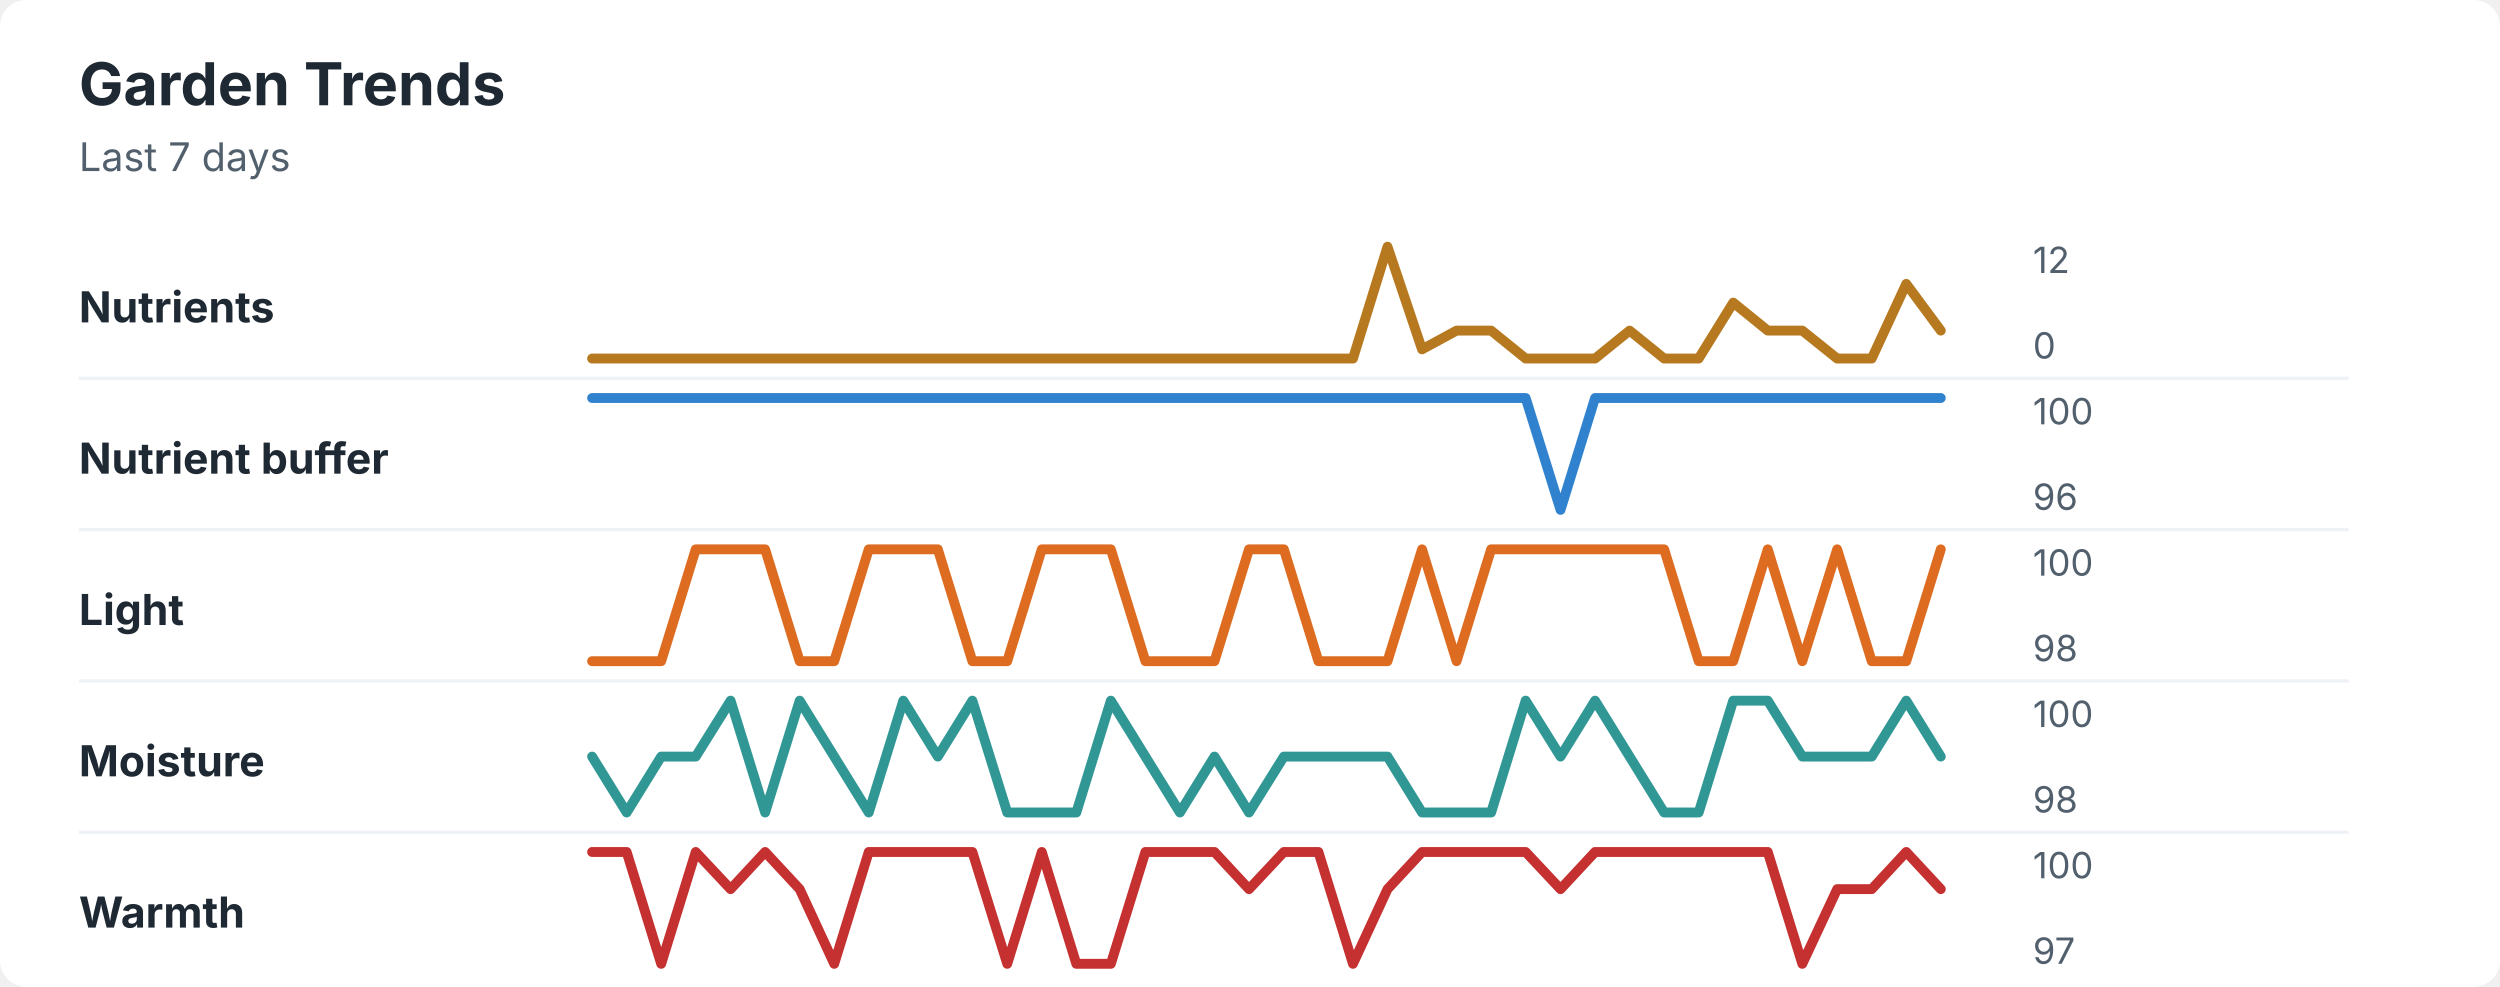
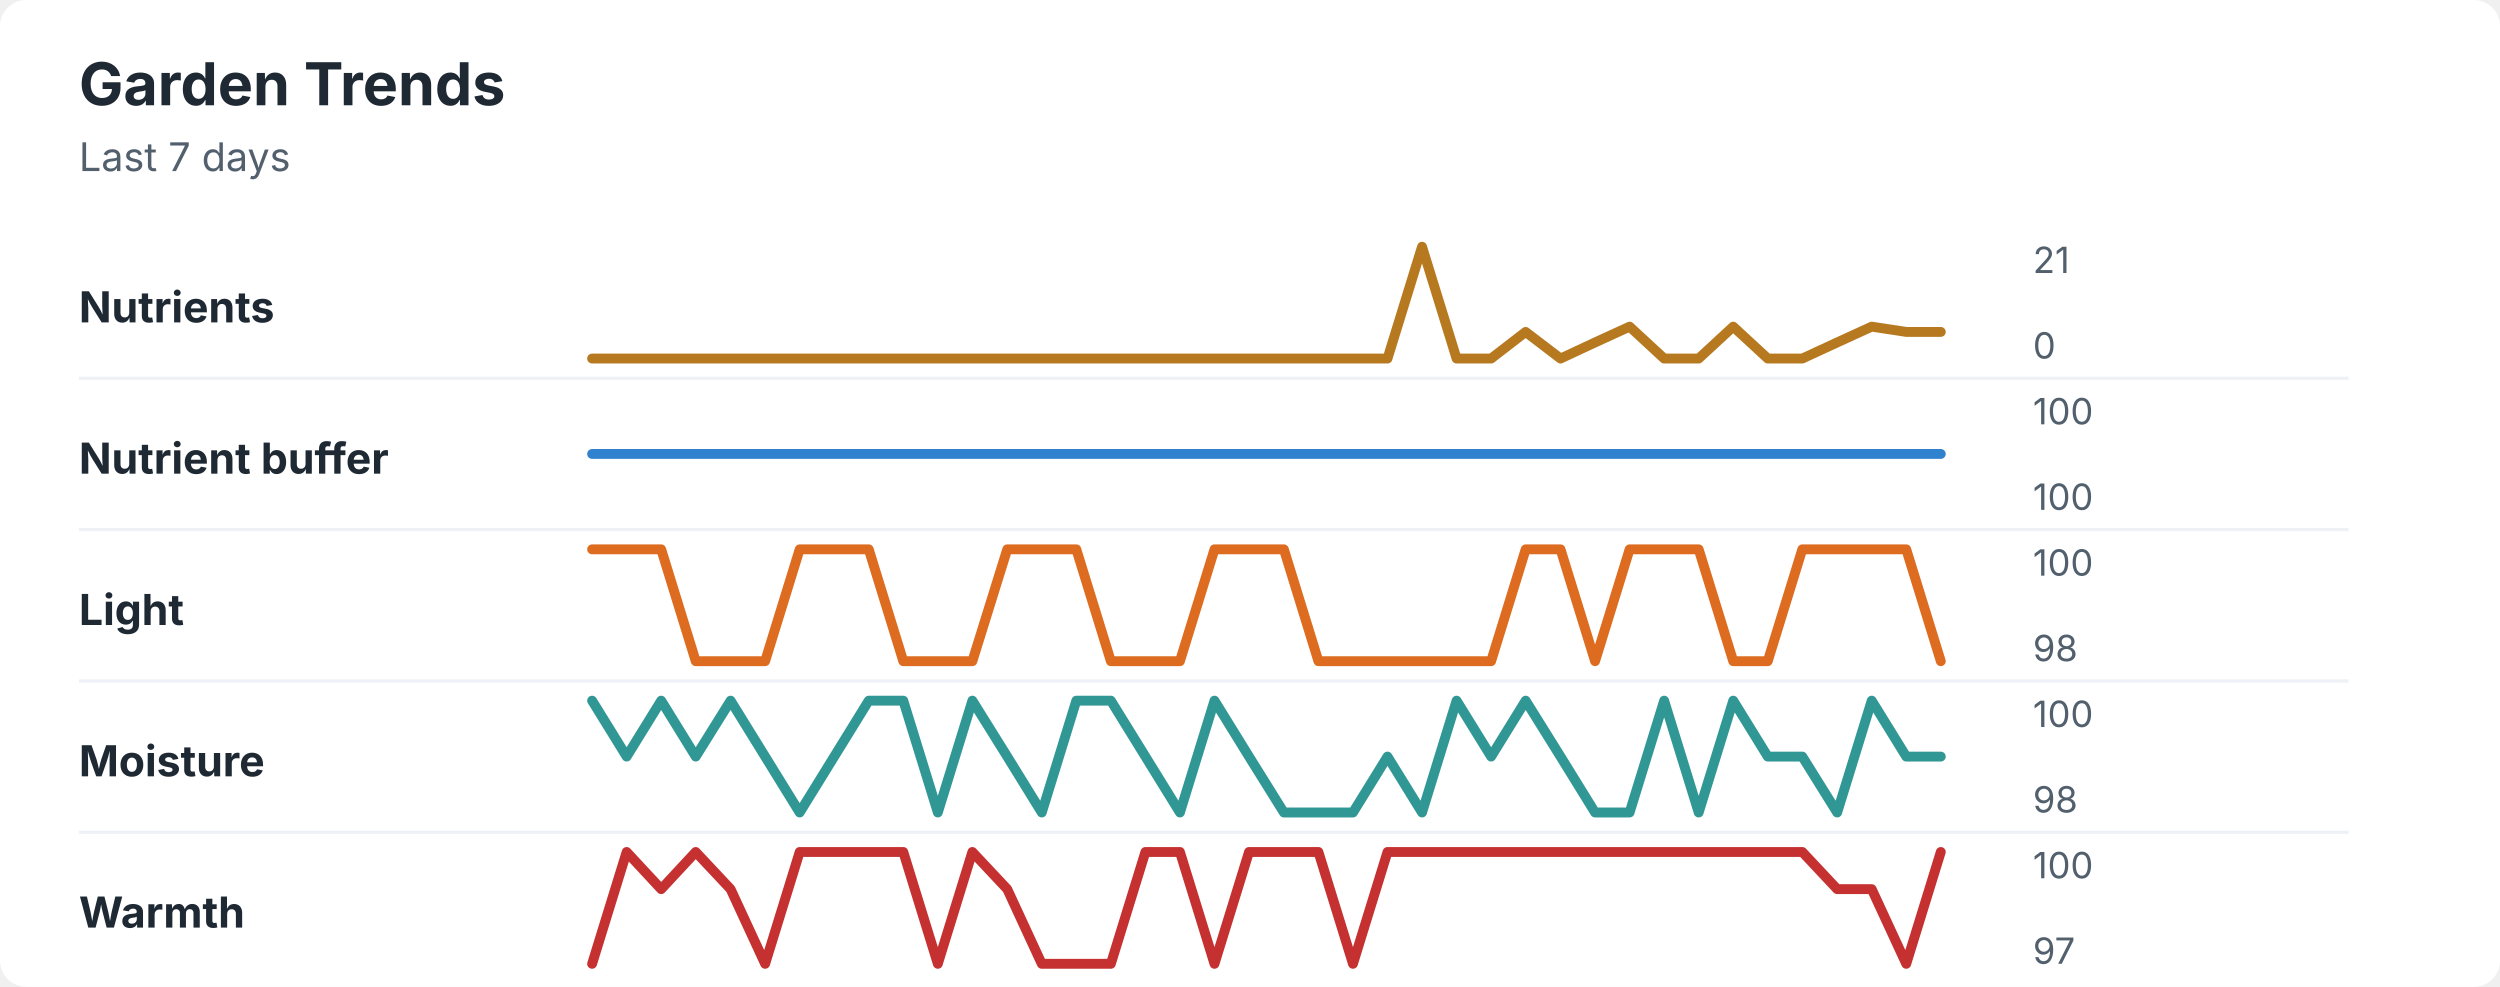
<svg xmlns="http://www.w3.org/2000/svg" width="760" height="300" viewBox="0 0 760 300" role="img" aria-labelledby="title desc">
  <rect width="760" height="300" rx="8" fill="#ffffff" />
  <style>
    text { font-family: -apple-system, BlinkMacSystemFont, "Segoe UI", sans-serif; }
    .title { font-size: 18px; font-weight: 700; fill: #1f2933; }
    .subtitle { font-size: 12px; fill: #52606d; }
    .label { font-size: 13px; font-weight: 650; fill: #1f2933; }
    .axis-value { font-size: 11px; fill: #52606d; }
    .separator { stroke: #eef2f7; stroke-width: 1; }
  </style>
  <text x="24" y="32" class="title">Garden Trends</text>
  <text x="24" y="52" class="subtitle">Last 7 days</text>
  <text x="24" y="98" class="label">Nutrients</text>
-   <polyline points="180.0,109.0 190.5,109.0 201.0,109.0 211.5,109.0 222.1,109.0 232.6,109.0 243.1,109.0 253.6,109.0 264.1,109.0 274.6,109.0 285.1,109.0 295.6,109.0 306.2,109.0 316.7,109.0 327.2,109.0 337.7,109.0 348.2,109.0 358.7,109.0 369.2,109.0 379.7,109.0 390.3,109.0 400.8,109.0 411.3,109.0 421.8,75.0 432.3,106.2 442.8,100.5 453.3,100.5 463.8,109.0 474.4,109.0 484.9,109.0 495.4,100.5 505.9,109.0 516.4,109.0 526.9,92.0 537.4,100.5 547.9,100.5 558.5,109.0 569.0,109.0 579.5,86.3 590.0,100.5 " fill="none" stroke="#b7791f" stroke-width="3" stroke-linecap="round" stroke-linejoin="round" />
-   <text x="618" y="83" class="axis-value">12</text>
+   <polyline points="180.0,109.0 190.5,109.0 201.0,109.0 211.5,109.0 222.1,109.0 232.6,109.0 243.1,109.0 253.6,109.0 264.1,109.0 274.6,109.0 285.1,109.0 295.6,109.0 306.2,109.0 316.7,109.0 327.2,109.0 337.7,109.0 348.2,109.0 358.7,109.0 369.2,109.0 379.7,109.0 390.3,109.0 400.8,109.0 411.3,109.0 421.8,109.0 432.3,75.0 442.8,109.0 453.3,109.0 463.8,100.9 474.4,109.0 484.9,104.1 495.4,99.3 505.9,109.0 516.4,109.0 526.9,99.3 537.4,109.0 547.9,109.0 558.5,104.1 569.0,99.3 579.5,100.9 590.0,100.9 " fill="none" stroke="#b7791f" stroke-width="3" stroke-linecap="round" stroke-linejoin="round" />
+   <text x="618" y="83" class="axis-value">21</text>
  <text x="618" y="109" class="axis-value">0</text>
  <line x1="24" y1="115.0" x2="714" y2="115.0" class="separator" />
  <text x="24" y="144" class="label">Nutrient buffer</text>
-   <polyline points="180.0,121.0 190.5,121.0 201.0,121.0 211.5,121.0 222.1,121.0 232.6,121.0 243.1,121.0 253.6,121.0 264.1,121.0 274.6,121.0 285.1,121.0 295.6,121.0 306.2,121.0 316.7,121.0 327.2,121.0 337.7,121.0 348.2,121.0 358.7,121.0 369.2,121.0 379.7,121.0 390.3,121.0 400.8,121.0 411.3,121.0 421.8,121.0 432.3,121.0 442.8,121.0 453.3,121.0 463.8,121.0 474.4,155.0 484.9,121.0 495.4,121.0 505.9,121.0 516.4,121.0 526.9,121.0 537.4,121.0 547.9,121.0 558.5,121.0 569.0,121.0 579.5,121.0 590.0,121.0 " fill="none" stroke="#3182ce" stroke-width="3" stroke-linecap="round" stroke-linejoin="round" />
+   <polyline points="180.0,138.0 190.5,138.0 201.0,138.0 211.5,138.0 222.1,138.0 232.6,138.0 243.1,138.0 253.6,138.0 264.1,138.0 274.6,138.0 285.1,138.0 295.6,138.0 306.2,138.0 316.7,138.0 327.2,138.0 337.7,138.0 348.2,138.0 358.7,138.0 369.2,138.0 379.7,138.0 390.3,138.0 400.8,138.0 411.3,138.0 421.8,138.0 432.3,138.0 442.8,138.0 453.3,138.0 463.8,138.0 474.4,138.0 484.9,138.0 495.4,138.0 505.9,138.0 516.4,138.0 526.9,138.0 537.4,138.0 547.9,138.0 558.5,138.0 569.0,138.0 579.5,138.0 590.0,138.0 " fill="none" stroke="#3182ce" stroke-width="3" stroke-linecap="round" stroke-linejoin="round" />
  <text x="618" y="129" class="axis-value">100</text>
-   <text x="618" y="155" class="axis-value">96</text>
+   <text x="618" y="155" class="axis-value">100</text>
  <line x1="24" y1="161.0" x2="714" y2="161.0" class="separator" />
  <text x="24" y="190" class="label">Light</text>
-   <polyline points="180.0,201.0 190.5,201.0 201.0,201.0 211.5,167.0 222.1,167.0 232.6,167.0 243.1,201.0 253.6,201.0 264.1,167.0 274.6,167.0 285.1,167.0 295.6,201.0 306.2,201.0 316.7,167.0 327.2,167.0 337.7,167.0 348.2,201.0 358.7,201.0 369.2,201.0 379.7,167.0 390.3,167.0 400.8,201.0 411.3,201.0 421.8,201.0 432.3,167.0 442.8,201.0 453.3,167.0 463.8,167.0 474.4,167.0 484.9,167.0 495.4,167.0 505.9,167.0 516.4,201.0 526.9,201.0 537.4,167.0 547.9,201.0 558.5,167.0 569.0,201.0 579.5,201.0 590.0,167.0 " fill="none" stroke="#dd6b20" stroke-width="3" stroke-linecap="round" stroke-linejoin="round" />
+   <polyline points="180.0,167.0 190.5,167.0 201.0,167.0 211.5,201.0 222.1,201.0 232.6,201.0 243.1,167.0 253.6,167.0 264.1,167.0 274.6,201.0 285.1,201.0 295.6,201.0 306.2,167.0 316.7,167.0 327.2,167.0 337.7,201.0 348.2,201.0 358.7,201.0 369.2,167.0 379.7,167.0 390.3,167.0 400.8,201.0 411.3,201.0 421.8,201.0 432.3,201.0 442.8,201.0 453.3,201.0 463.8,167.0 474.4,167.0 484.9,201.0 495.4,167.0 505.9,167.0 516.4,167.0 526.9,201.0 537.4,201.0 547.9,167.0 558.5,167.0 569.0,167.0 579.5,167.0 590.0,201.0 " fill="none" stroke="#dd6b20" stroke-width="3" stroke-linecap="round" stroke-linejoin="round" />
  <text x="618" y="175" class="axis-value">100</text>
  <text x="618" y="201" class="axis-value">98</text>
  <line x1="24" y1="207.0" x2="714" y2="207.0" class="separator" />
  <text x="24" y="236" class="label">Moisture</text>
-   <polyline points="180.0,230.0 190.5,247.0 201.0,230.0 211.5,230.0 222.1,213.0 232.6,247.0 243.1,213.0 253.6,230.0 264.1,247.0 274.6,213.0 285.1,230.0 295.6,213.0 306.2,247.0 316.7,247.0 327.2,247.0 337.7,213.0 348.2,230.0 358.7,247.0 369.2,230.0 379.7,247.0 390.3,230.0 400.8,230.0 411.3,230.0 421.8,230.0 432.3,247.0 442.8,247.0 453.3,247.0 463.8,213.0 474.4,230.0 484.9,213.0 495.4,230.0 505.9,247.0 516.4,247.0 526.9,213.0 537.4,213.0 547.9,230.0 558.5,230.0 569.0,230.0 579.5,213.0 590.0,230.0 " fill="none" stroke="#319795" stroke-width="3" stroke-linecap="round" stroke-linejoin="round" />
+   <polyline points="180.0,213.0 190.5,230.0 201.0,213.0 211.5,230.0 222.1,213.0 232.6,230.0 243.1,247.0 253.6,230.0 264.1,213.0 274.6,213.0 285.1,247.0 295.6,213.0 306.2,230.0 316.7,247.0 327.2,213.0 337.7,213.0 348.2,230.0 358.7,247.0 369.2,213.0 379.7,230.0 390.3,247.0 400.8,247.0 411.3,247.0 421.8,230.0 432.3,247.0 442.8,213.0 453.3,230.0 463.8,213.0 474.4,230.0 484.9,247.0 495.4,247.0 505.9,213.0 516.4,247.0 526.9,213.0 537.4,230.0 547.9,230.0 558.5,247.0 569.0,213.0 579.5,230.0 590.0,230.0 " fill="none" stroke="#319795" stroke-width="3" stroke-linecap="round" stroke-linejoin="round" />
  <text x="618" y="221" class="axis-value">100</text>
  <text x="618" y="247" class="axis-value">98</text>
  <line x1="24" y1="253.0" x2="714" y2="253.0" class="separator" />
  <text x="24" y="282" class="label">Warmth</text>
-   <polyline points="180.0,259.0 190.5,259.0 201.0,293.0 211.5,259.0 222.1,270.3 232.6,259.0 243.1,270.3 253.6,293.0 264.1,259.0 274.6,259.0 285.1,259.0 295.6,259.0 306.2,293.0 316.7,259.0 327.2,293.0 337.7,293.0 348.2,259.0 358.7,259.0 369.2,259.0 379.7,270.3 390.3,259.0 400.8,259.0 411.3,293.0 421.8,270.3 432.3,259.0 442.8,259.0 453.3,259.0 463.8,259.0 474.4,270.3 484.9,259.0 495.4,259.0 505.9,259.0 516.4,259.0 526.9,259.0 537.4,259.0 547.9,293.0 558.5,270.3 569.0,270.3 579.5,259.0 590.0,270.3 " fill="none" stroke="#c53030" stroke-width="3" stroke-linecap="round" stroke-linejoin="round" />
+   <polyline points="180.0,293.0 190.5,259.0 201.0,270.3 211.5,259.0 222.1,270.3 232.6,293.0 243.1,259.0 253.6,259.0 264.1,259.0 274.6,259.0 285.1,293.0 295.6,259.0 306.2,270.3 316.7,293.0 327.2,293.0 337.7,293.0 348.2,259.0 358.7,259.0 369.2,293.0 379.7,259.0 390.3,259.0 400.8,259.0 411.3,293.0 421.8,259.0 432.3,259.0 442.8,259.0 453.3,259.0 463.8,259.0 474.4,259.0 484.9,259.0 495.4,259.0 505.9,259.0 516.4,259.0 526.9,259.0 537.4,259.0 547.9,259.0 558.5,270.3 569.0,270.3 579.5,293.0 590.0,259.0 " fill="none" stroke="#c53030" stroke-width="3" stroke-linecap="round" stroke-linejoin="round" />
  <text x="618" y="267" class="axis-value">100</text>
  <text x="618" y="293" class="axis-value">97</text>
</svg>
